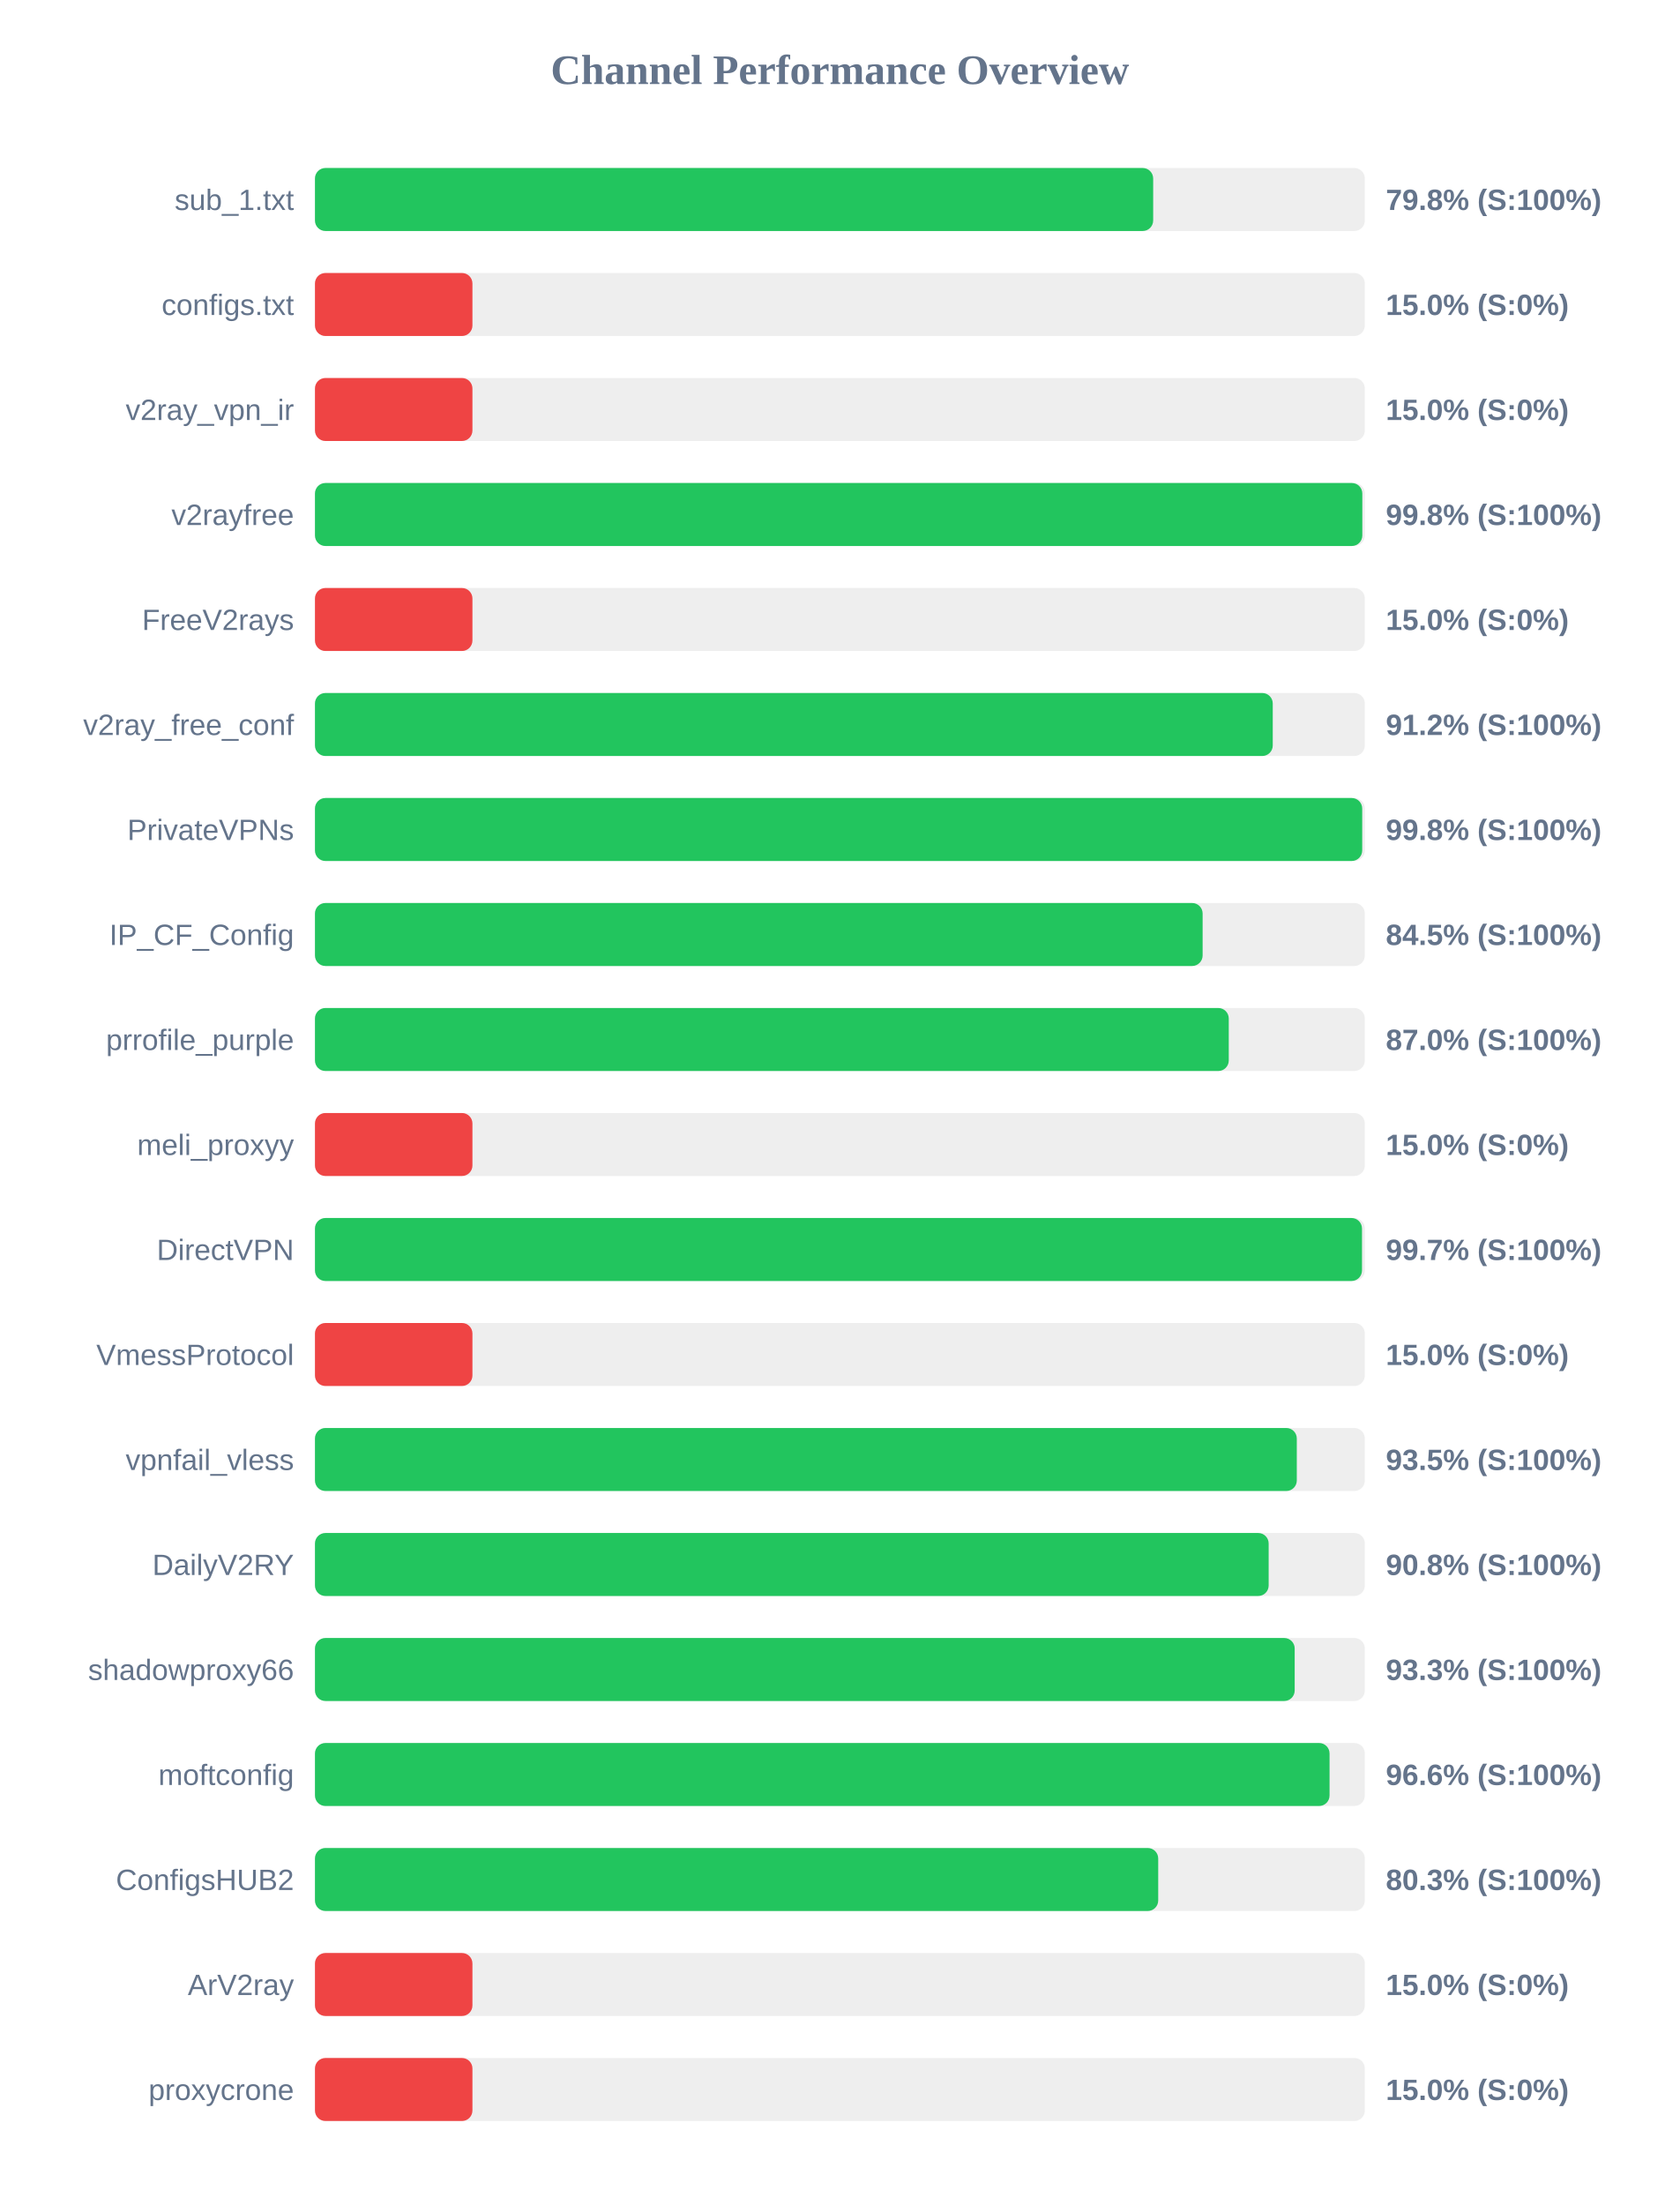
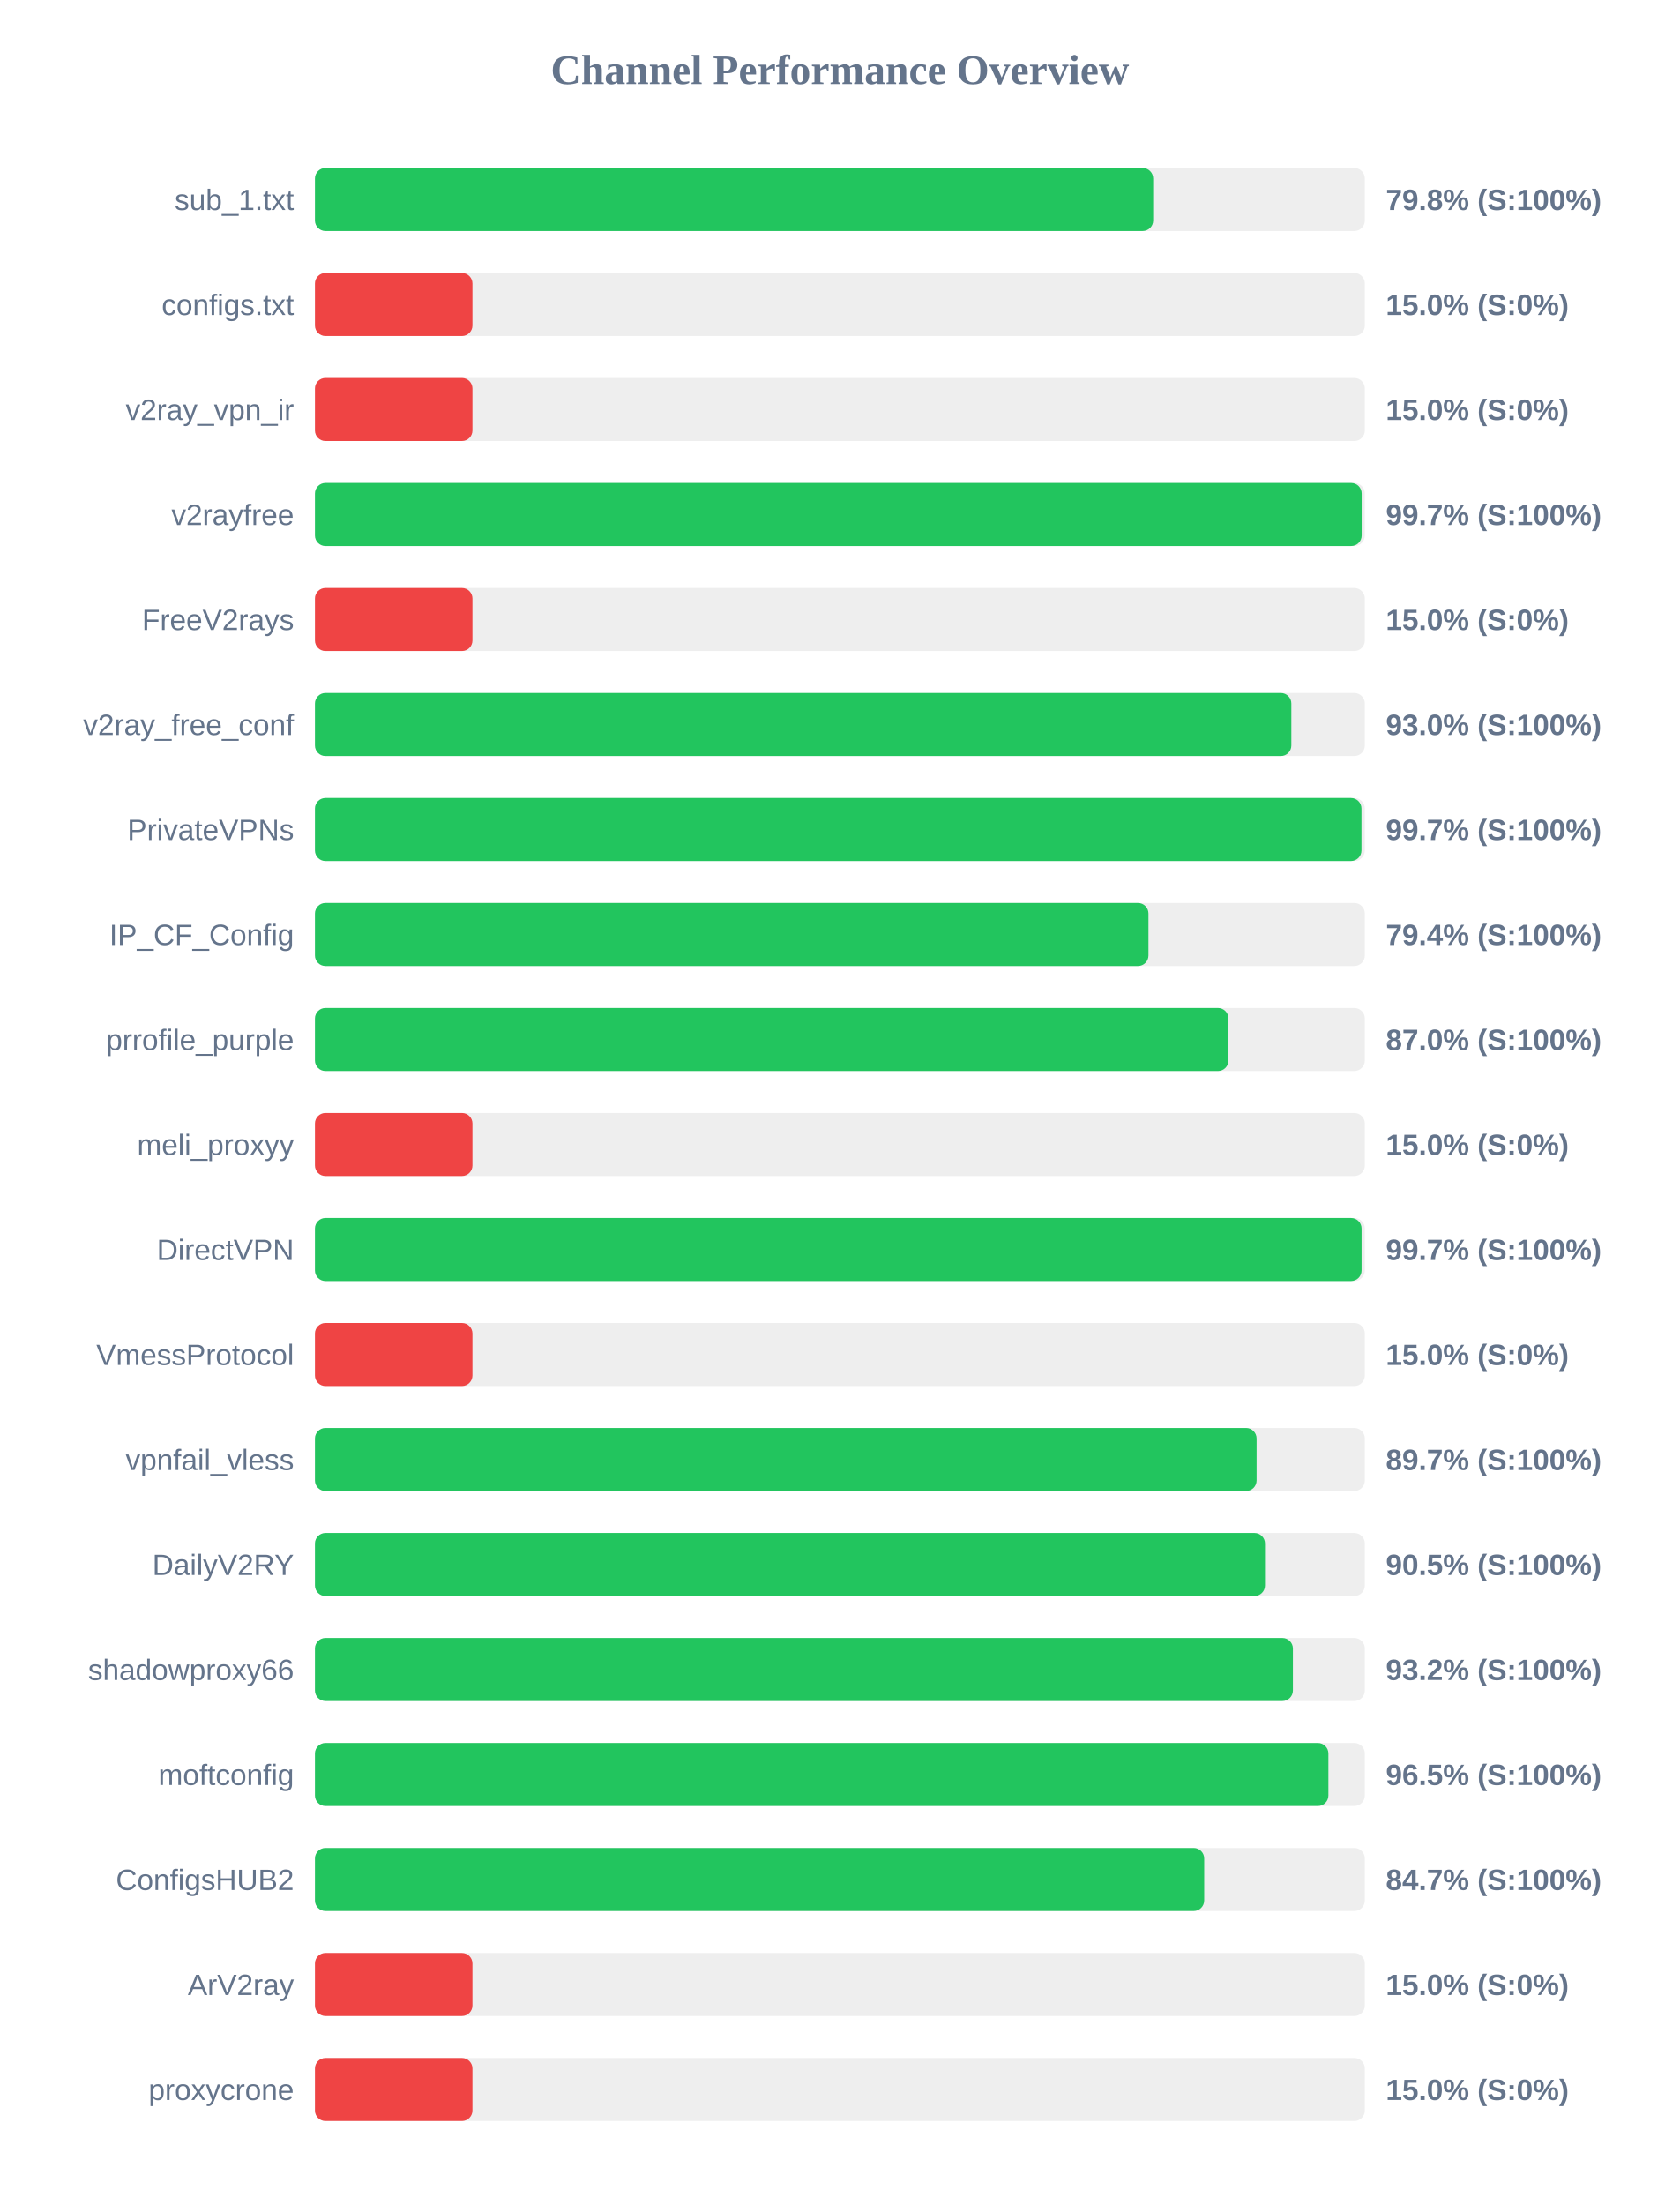
<svg xmlns="http://www.w3.org/2000/svg" width="800" height="1050" version="1.1">
  <style>
        .row { font: 14px Arial; fill: #64748b; }
        .score { font: bold 14px Arial; fill: #64748b; }
    </style>
  <text x="400" y="40" text-anchor="middle" font-size="20px" font-weight="bold" fill="#64748b">Channel Performance Overview</text>
  <rect x="150" y="80" width="500" height="30" fill="#eee" rx="5" />
  <rect x="150" y="80" width="399.2" height="30" fill="#22c55e" rx="5" />
  <text x="140" y="100" text-anchor="end" class="row">sub_1.txt</text>
  <text x="660" y="100" text-anchor="start" class="score">79.8% (S:100%)</text>
  <rect x="150" y="130" width="500" height="30" fill="#eee" rx="5" />
  <rect x="150" y="130" width="75.0" height="30" fill="#ef4444" rx="5" />
  <text x="140" y="150" text-anchor="end" class="row">configs.txt</text>
  <text x="660" y="150" text-anchor="start" class="score">15.0% (S:0%)</text>
  <rect x="150" y="180" width="500" height="30" fill="#eee" rx="5" />
  <rect x="150" y="180" width="75.0" height="30" fill="#ef4444" rx="5" />
  <text x="140" y="200" text-anchor="end" class="row">v2ray_vpn_ir</text>
  <text x="660" y="200" text-anchor="start" class="score">15.0% (S:0%)</text>
  <rect x="150" y="230" width="500" height="30" fill="#eee" rx="5" />
-   <rect x="150" y="230" width="498.8" height="30" fill="#22c55e" rx="5" />
+   <rect x="150" y="230" width="498.5" height="30" fill="#22c55e" rx="5" />
  <text x="140" y="250" text-anchor="end" class="row">v2rayfree</text>
-   <text x="660" y="250" text-anchor="start" class="score">99.8% (S:100%)</text>
+   <text x="660" y="250" text-anchor="start" class="score">99.7% (S:100%)</text>
  <rect x="150" y="280" width="500" height="30" fill="#eee" rx="5" />
  <rect x="150" y="280" width="75.0" height="30" fill="#ef4444" rx="5" />
  <text x="140" y="300" text-anchor="end" class="row">FreeV2rays</text>
  <text x="660" y="300" text-anchor="start" class="score">15.0% (S:0%)</text>
  <rect x="150" y="330" width="500" height="30" fill="#eee" rx="5" />
-   <rect x="150" y="330" width="456.15" height="30" fill="#22c55e" rx="5" />
+   <rect x="150" y="330" width="465.0" height="30" fill="#22c55e" rx="5" />
  <text x="140" y="350" text-anchor="end" class="row">v2ray_free_conf</text>
-   <text x="660" y="350" text-anchor="start" class="score">91.2% (S:100%)</text>
+   <text x="660" y="350" text-anchor="start" class="score">93.0% (S:100%)</text>
  <rect x="150" y="380" width="500" height="30" fill="#eee" rx="5" />
-   <rect x="150" y="380" width="498.75" height="30" fill="#22c55e" rx="5" />
+   <rect x="150" y="380" width="498.4" height="30" fill="#22c55e" rx="5" />
  <text x="140" y="400" text-anchor="end" class="row">PrivateVPNs</text>
-   <text x="660" y="400" text-anchor="start" class="score">99.8% (S:100%)</text>
+   <text x="660" y="400" text-anchor="start" class="score">99.7% (S:100%)</text>
  <rect x="150" y="430" width="500" height="30" fill="#eee" rx="5" />
-   <rect x="150" y="430" width="422.75" height="30" fill="#22c55e" rx="5" />
+   <rect x="150" y="430" width="396.95" height="30" fill="#22c55e" rx="5" />
  <text x="140" y="450" text-anchor="end" class="row">IP_CF_Config</text>
-   <text x="660" y="450" text-anchor="start" class="score">84.5% (S:100%)</text>
+   <text x="660" y="450" text-anchor="start" class="score">79.4% (S:100%)</text>
  <rect x="150" y="480" width="500" height="30" fill="#eee" rx="5" />
-   <rect x="150" y="480" width="435.2" height="30" fill="#22c55e" rx="5" />
+   <rect x="150" y="480" width="435.05" height="30" fill="#22c55e" rx="5" />
  <text x="140" y="500" text-anchor="end" class="row">prrofile_purple</text>
  <text x="660" y="500" text-anchor="start" class="score">87.0% (S:100%)</text>
  <rect x="150" y="530" width="500" height="30" fill="#eee" rx="5" />
  <rect x="150" y="530" width="75.0" height="30" fill="#ef4444" rx="5" />
  <text x="140" y="550" text-anchor="end" class="row">meli_proxyy</text>
  <text x="660" y="550" text-anchor="start" class="score">15.0% (S:0%)</text>
  <rect x="150" y="580" width="500" height="30" fill="#eee" rx="5" />
-   <rect x="150" y="580" width="498.65" height="30" fill="#22c55e" rx="5" />
+   <rect x="150" y="580" width="498.45" height="30" fill="#22c55e" rx="5" />
  <text x="140" y="600" text-anchor="end" class="row">DirectVPN</text>
  <text x="660" y="600" text-anchor="start" class="score">99.7% (S:100%)</text>
  <rect x="150" y="630" width="500" height="30" fill="#eee" rx="5" />
  <rect x="150" y="630" width="75.0" height="30" fill="#ef4444" rx="5" />
  <text x="140" y="650" text-anchor="end" class="row">VmessProtocol</text>
  <text x="660" y="650" text-anchor="start" class="score">15.0% (S:0%)</text>
  <rect x="150" y="680" width="500" height="30" fill="#eee" rx="5" />
-   <rect x="150" y="680" width="467.6" height="30" fill="#22c55e" rx="5" />
+   <rect x="150" y="680" width="448.45" height="30" fill="#22c55e" rx="5" />
  <text x="140" y="700" text-anchor="end" class="row">vpnfail_vless</text>
-   <text x="660" y="700" text-anchor="start" class="score">93.5% (S:100%)</text>
+   <text x="660" y="700" text-anchor="start" class="score">89.7% (S:100%)</text>
  <rect x="150" y="730" width="500" height="30" fill="#eee" rx="5" />
-   <rect x="150" y="730" width="454.2" height="30" fill="#22c55e" rx="5" />
+   <rect x="150" y="730" width="452.45" height="30" fill="#22c55e" rx="5" />
  <text x="140" y="750" text-anchor="end" class="row">DailyV2RY</text>
-   <text x="660" y="750" text-anchor="start" class="score">90.8% (S:100%)</text>
+   <text x="660" y="750" text-anchor="start" class="score">90.5% (S:100%)</text>
  <rect x="150" y="780" width="500" height="30" fill="#eee" rx="5" />
-   <rect x="150" y="780" width="466.6" height="30" fill="#22c55e" rx="5" />
+   <rect x="150" y="780" width="465.75" height="30" fill="#22c55e" rx="5" />
  <text x="140" y="800" text-anchor="end" class="row">shadowproxy66</text>
-   <text x="660" y="800" text-anchor="start" class="score">93.3% (S:100%)</text>
+   <text x="660" y="800" text-anchor="start" class="score">93.2% (S:100%)</text>
  <rect x="150" y="830" width="500" height="30" fill="#eee" rx="5" />
-   <rect x="150" y="830" width="483.2" height="30" fill="#22c55e" rx="5" />
+   <rect x="150" y="830" width="482.65" height="30" fill="#22c55e" rx="5" />
  <text x="140" y="850" text-anchor="end" class="row">moftconfig</text>
-   <text x="660" y="850" text-anchor="start" class="score">96.6% (S:100%)</text>
+   <text x="660" y="850" text-anchor="start" class="score">96.5% (S:100%)</text>
  <rect x="150" y="880" width="500" height="30" fill="#eee" rx="5" />
-   <rect x="150" y="880" width="401.6" height="30" fill="#22c55e" rx="5" />
+   <rect x="150" y="880" width="423.5" height="30" fill="#22c55e" rx="5" />
  <text x="140" y="900" text-anchor="end" class="row">ConfigsHUB2</text>
-   <text x="660" y="900" text-anchor="start" class="score">80.3% (S:100%)</text>
+   <text x="660" y="900" text-anchor="start" class="score">84.7% (S:100%)</text>
  <rect x="150" y="930" width="500" height="30" fill="#eee" rx="5" />
  <rect x="150" y="930" width="75.0" height="30" fill="#ef4444" rx="5" />
  <text x="140" y="950" text-anchor="end" class="row">ArV2ray</text>
  <text x="660" y="950" text-anchor="start" class="score">15.0% (S:0%)</text>
  <rect x="150" y="980" width="500" height="30" fill="#eee" rx="5" />
  <rect x="150" y="980" width="75.0" height="30" fill="#ef4444" rx="5" />
  <text x="140" y="1000" text-anchor="end" class="row">proxycrone</text>
  <text x="660" y="1000" text-anchor="start" class="score">15.0% (S:0%)</text>
</svg>
